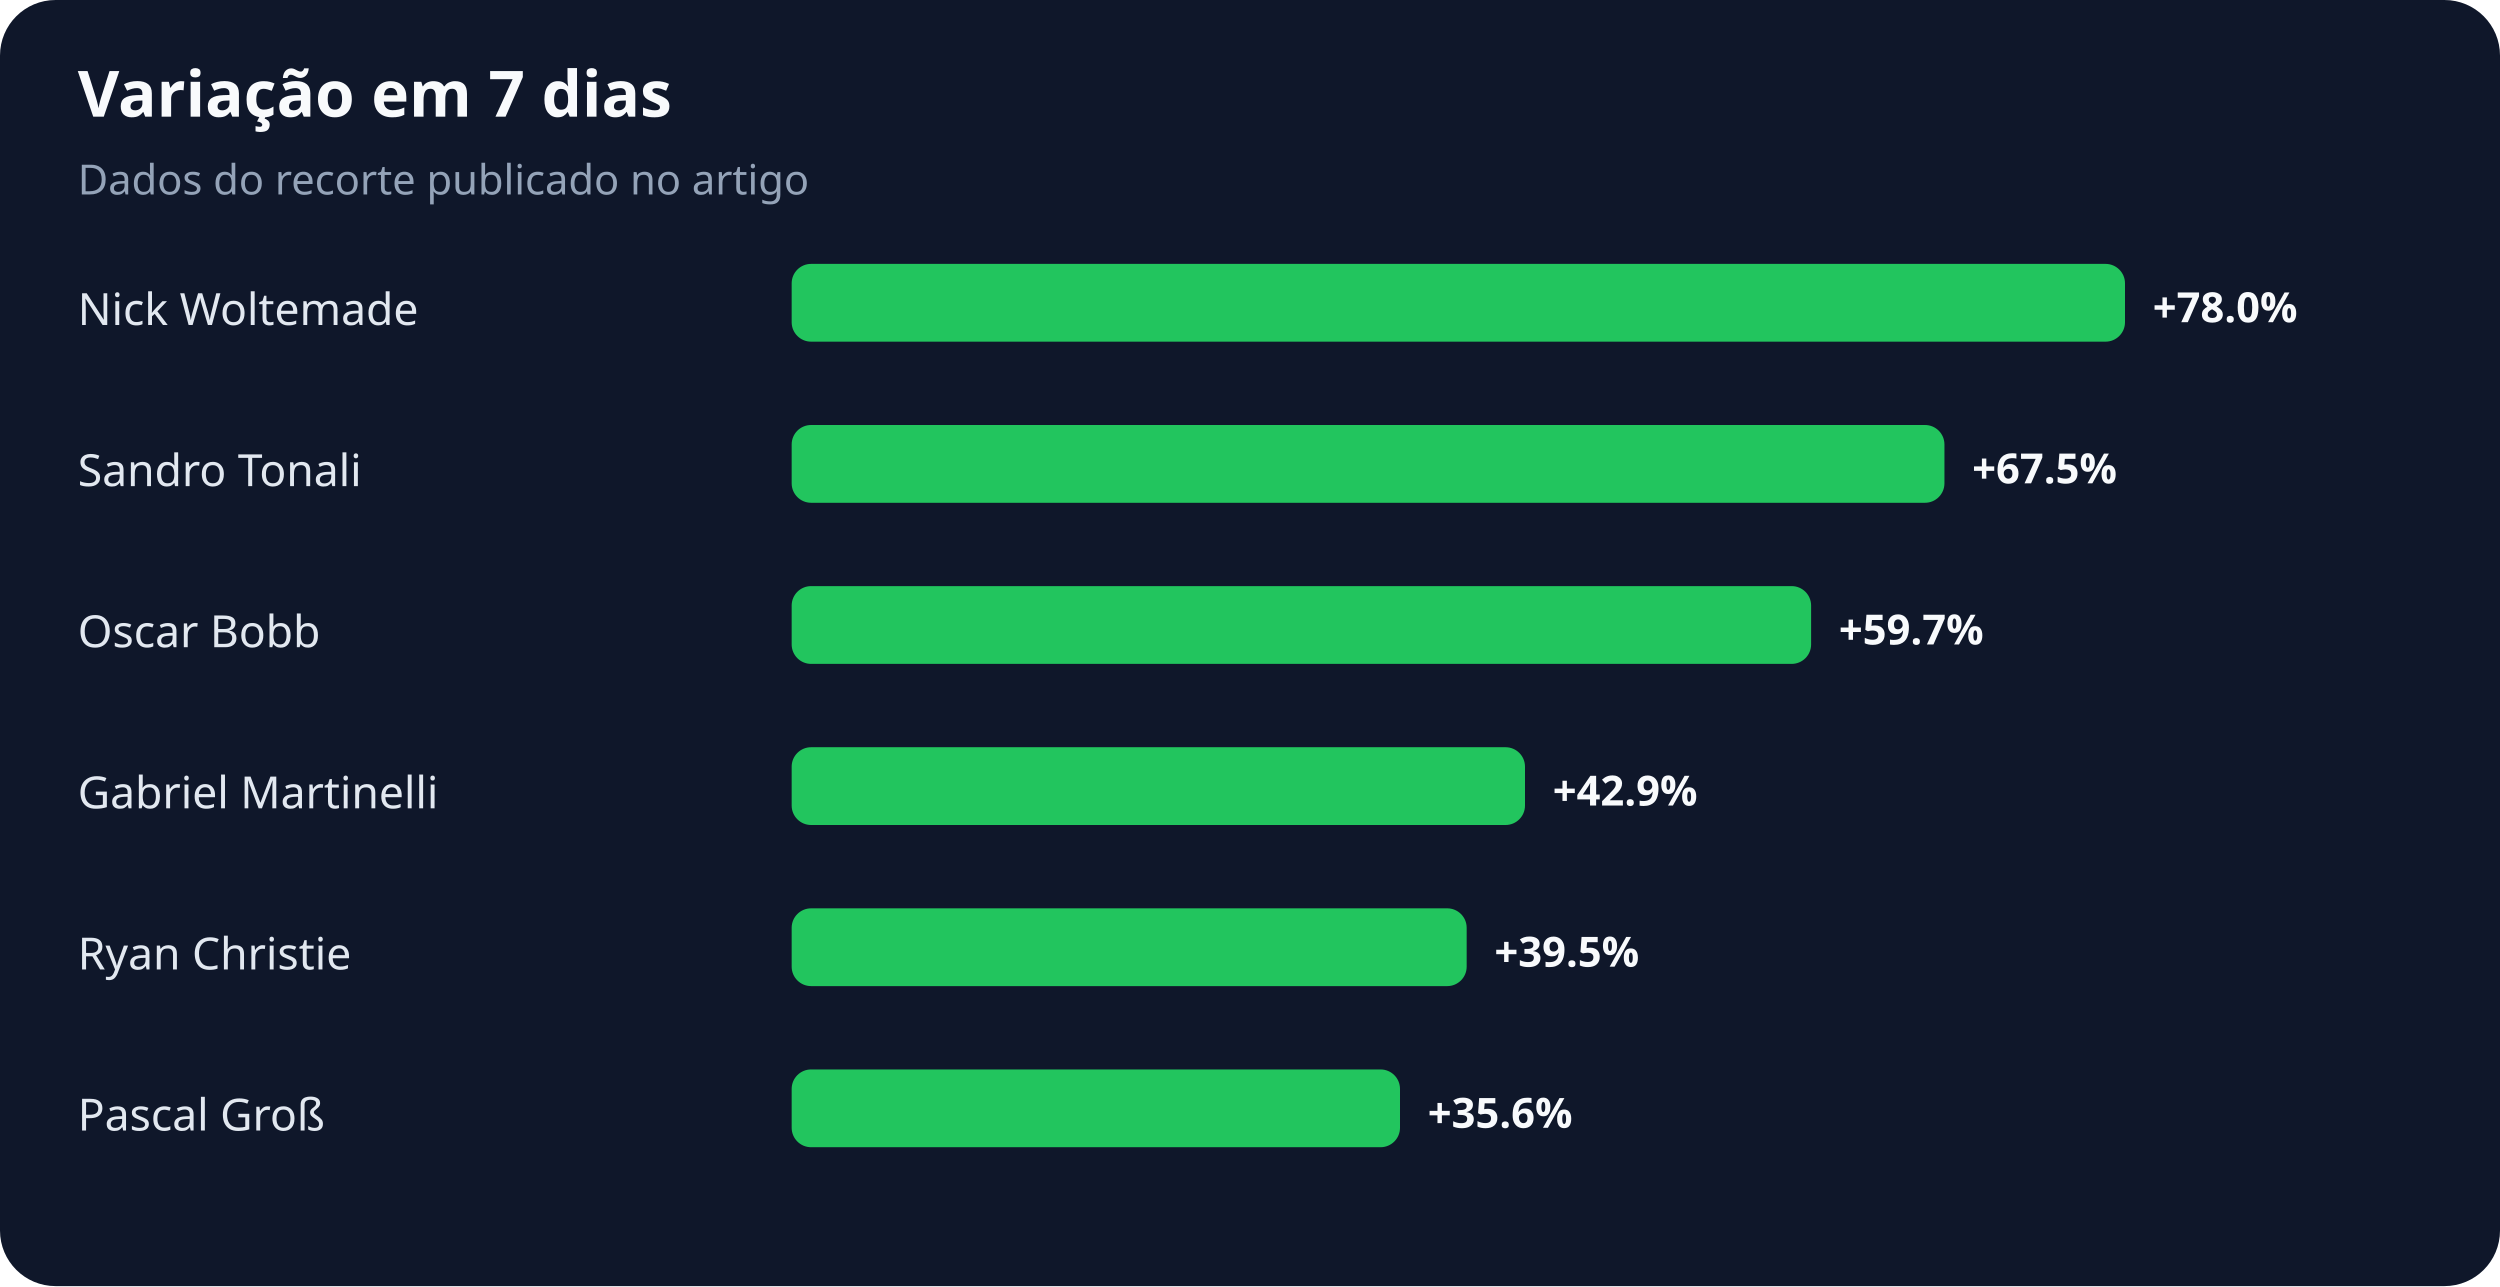
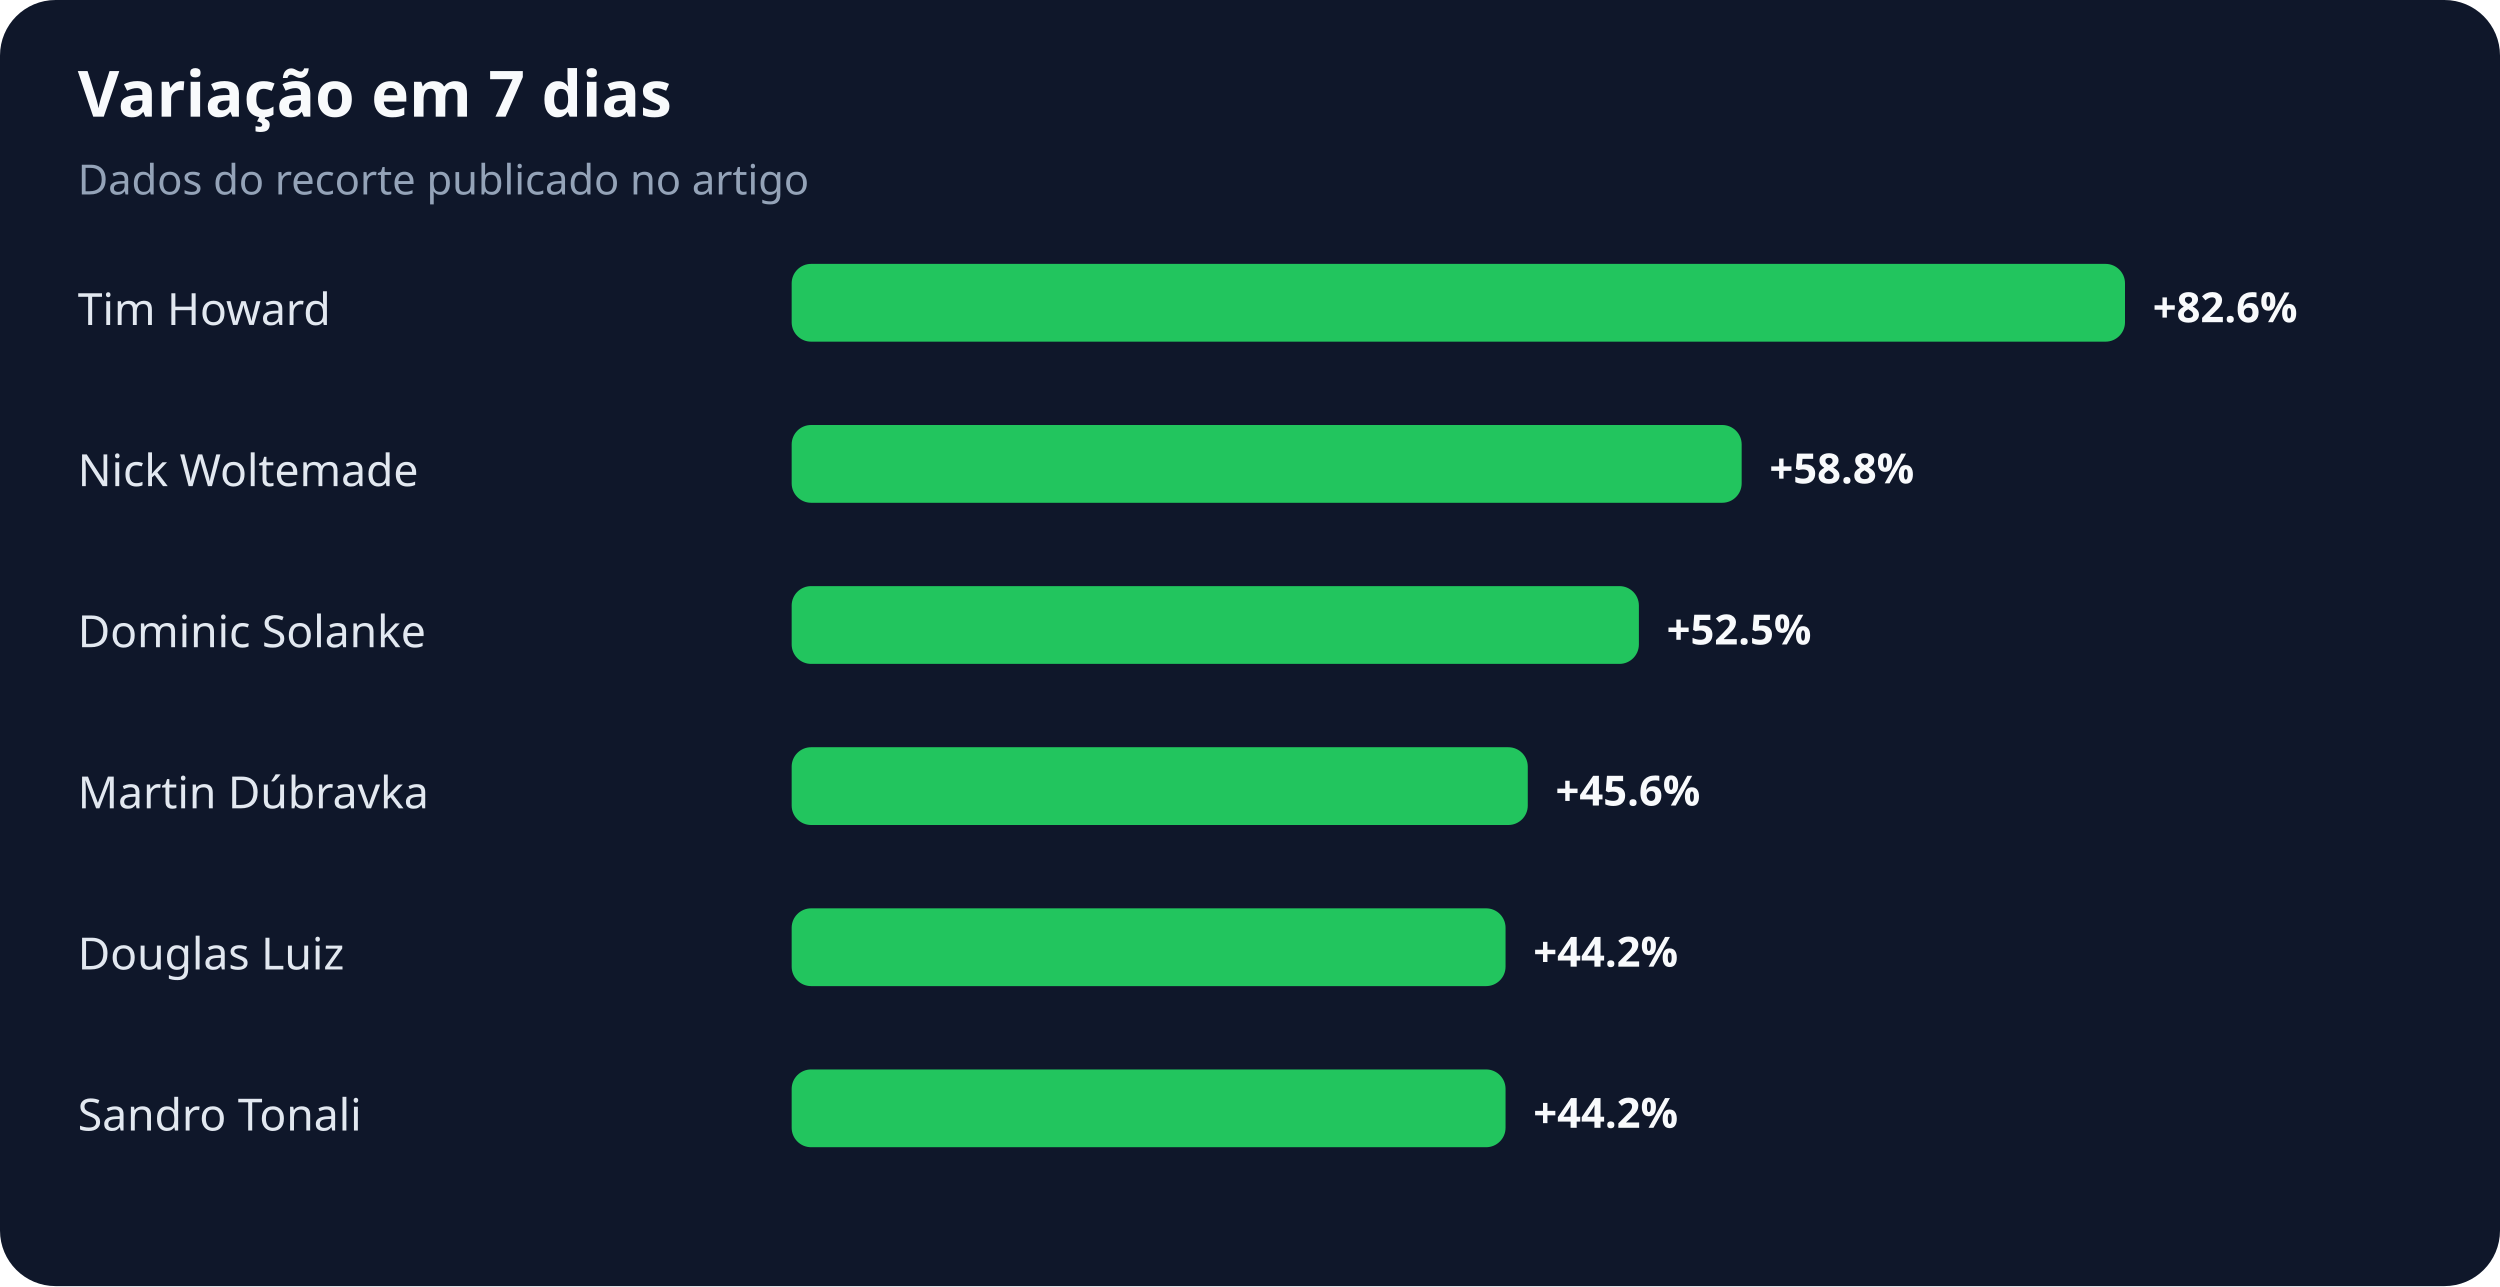
<svg xmlns="http://www.w3.org/2000/svg" width="900" height="463" viewBox="0 0 900 463" role="img" aria-labelledby="title desc">
  <rect width="100%" height="100%" rx="20" fill="#0f172a" />
  <text x="28" y="42" fill="#f8fafc" font-family="system-ui,sans-serif" font-size="23" font-weight="700">Variação em 7 dias</text>
  <text x="28" y="70" fill="#94a3b8" font-family="system-ui,sans-serif" font-size="15">Dados do recorte publicado no artigo</text>
-   <text x="28" y="117" fill="#e2e8f0" font-family="system-ui,sans-serif" font-size="16">Nick Woltemade</text>
+   <text x="28" y="117" fill="#e2e8f0" font-family="system-ui,sans-serif" font-size="16">Tim Howard</text>
  <rect x="285" y="95" width="480" height="28" rx="7" fill="#22c55e" />
-   <text x="775" y="116" fill="#f8fafc" font-family="system-ui,sans-serif" font-size="15" font-weight="700">+78.0%</text>
-   <text x="28" y="175" fill="#e2e8f0" font-family="system-ui,sans-serif" font-size="16">Sandro Tonali</text>
-   <rect x="285" y="153" width="415" height="28" rx="7" fill="#22c55e" />
-   <text x="710" y="174" fill="#f8fafc" font-family="system-ui,sans-serif" font-size="15" font-weight="700">+67.5%</text>
-   <text x="28" y="233" fill="#e2e8f0" font-family="system-ui,sans-serif" font-size="16">Oscar Bobb</text>
-   <rect x="285" y="211" width="367" height="28" rx="7" fill="#22c55e" />
-   <text x="662" y="232" fill="#f8fafc" font-family="system-ui,sans-serif" font-size="15" font-weight="700">+59.7%</text>
-   <text x="28" y="291" fill="#e2e8f0" font-family="system-ui,sans-serif" font-size="16">Gabriel Martinelli</text>
-   <rect x="285" y="269" width="264" height="28" rx="7" fill="#22c55e" />
-   <text x="559" y="290" fill="#f8fafc" font-family="system-ui,sans-serif" font-size="15" font-weight="700">+42.9%</text>
-   <text x="28" y="349" fill="#e2e8f0" font-family="system-ui,sans-serif" font-size="16">Ryan Christie</text>
-   <rect x="285" y="327" width="243" height="28" rx="7" fill="#22c55e" />
-   <text x="538" y="348" fill="#f8fafc" font-family="system-ui,sans-serif" font-size="15" font-weight="700">+39.5%</text>
-   <text x="28" y="407" fill="#e2e8f0" font-family="system-ui,sans-serif" font-size="16">Pascal Groß</text>
-   <rect x="285" y="385" width="219" height="28" rx="7" fill="#22c55e" />
-   <text x="514" y="406" fill="#f8fafc" font-family="system-ui,sans-serif" font-size="15" font-weight="700">+35.6%</text>
+   <text x="775" y="116" fill="#f8fafc" font-family="system-ui,sans-serif" font-size="15" font-weight="700">+82.6%</text>
+   <text x="28" y="175" fill="#e2e8f0" font-family="system-ui,sans-serif" font-size="16">Nick Woltemade</text>
+   <rect x="285" y="153" width="342" height="28" rx="7" fill="#22c55e" />
+   <text x="637" y="174" fill="#f8fafc" font-family="system-ui,sans-serif" font-size="15" font-weight="700">+58.8%</text>
+   <text x="28" y="233" fill="#e2e8f0" font-family="system-ui,sans-serif" font-size="16">Dominic Solanke</text>
+   <rect x="285" y="211" width="305" height="28" rx="7" fill="#22c55e" />
+   <text x="600" y="232" fill="#f8fafc" font-family="system-ui,sans-serif" font-size="15" font-weight="700">+52.5%</text>
+   <text x="28" y="291" fill="#e2e8f0" font-family="system-ui,sans-serif" font-size="16">Martin Dúbravka</text>
+   <rect x="285" y="269" width="265" height="28" rx="7" fill="#22c55e" />
+   <text x="560" y="290" fill="#f8fafc" font-family="system-ui,sans-serif" font-size="15" font-weight="700">+45.6%</text>
+   <text x="28" y="349" fill="#e2e8f0" font-family="system-ui,sans-serif" font-size="16">Douglas Luiz</text>
+   <rect x="285" y="327" width="257" height="28" rx="7" fill="#22c55e" />
+   <text x="552" y="348" fill="#f8fafc" font-family="system-ui,sans-serif" font-size="15" font-weight="700">+44.2%</text>
+   <text x="28" y="407" fill="#e2e8f0" font-family="system-ui,sans-serif" font-size="16">Sandro Tonali</text>
+   <rect x="285" y="385" width="257" height="28" rx="7" fill="#22c55e" />
+   <text x="552" y="406" fill="#f8fafc" font-family="system-ui,sans-serif" font-size="15" font-weight="700">+44.2%</text>
</svg>
